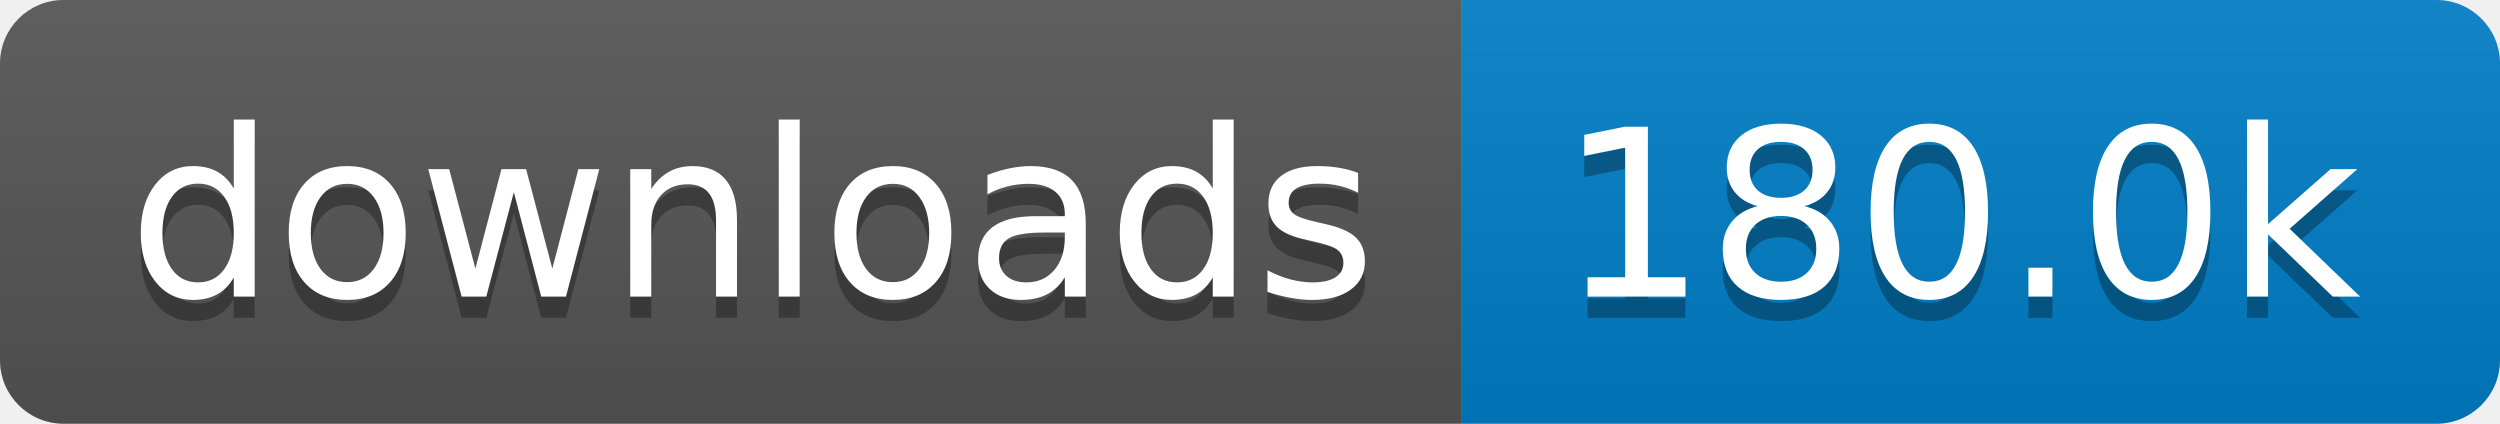
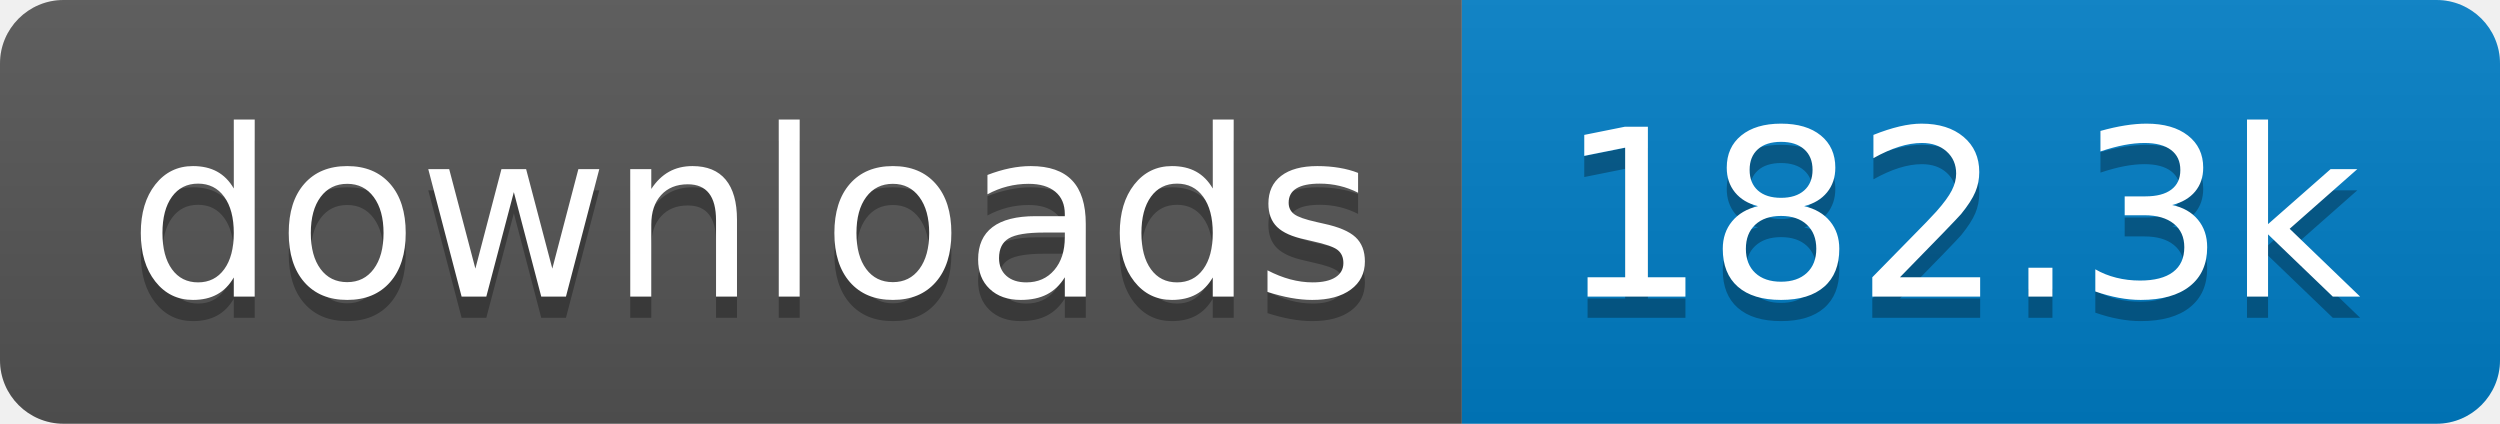
- <svg xmlns="http://www.w3.org/2000/svg" width="118" height="20" role="img" aria-label="downloads: 180.0k">
+ <svg xmlns="http://www.w3.org/2000/svg" width="118" height="20" role="img" aria-label="downloads: 182.3k">
  <linearGradient id="s" x2="0" y2="100%">
    <stop offset="0" stop-color="#bbb" stop-opacity=".1" />
    <stop offset="1" stop-opacity=".1" />
  </linearGradient>
  <clipPath id="r">
    <rect width="118" height="20" rx="3" fill="#fff" />
  </clipPath>
  <g clip-path="url(#r)">
    <rect width="69" height="20" fill="#555" />
    <rect x="69" width="49" height="20" fill="#007ec6" />
    <rect width="118" height="20" fill="url(#s)" />
  </g>
  <g fill="#fff" text-anchor="middle" font-family="Verdana,Geneva,DejaVu Sans,sans-serif" text-rendering="geometricPrecision" font-size="110">
    <text aria-hidden="true" x="355" y="150" fill="#010101" fill-opacity=".3" transform="scale(.1)" textLength="590">downloads</text>
    <text x="355" y="140" transform="scale(.1)" fill="#fff" textLength="590">downloads</text>
-     <text aria-hidden="true" x="925" y="150" fill="#010101" fill-opacity=".3" transform="scale(.1)" textLength="390">180.0k</text>
-     <text x="925" y="140" transform="scale(.1)" fill="#fff" textLength="390">180.0k</text>
+     <text aria-hidden="true" x="925" y="150" fill="#010101" fill-opacity=".3" transform="scale(.1)" textLength="390">182.3k</text>
+     <text x="925" y="140" transform="scale(.1)" fill="#fff" textLength="390">182.3k</text>
  </g>
</svg>
